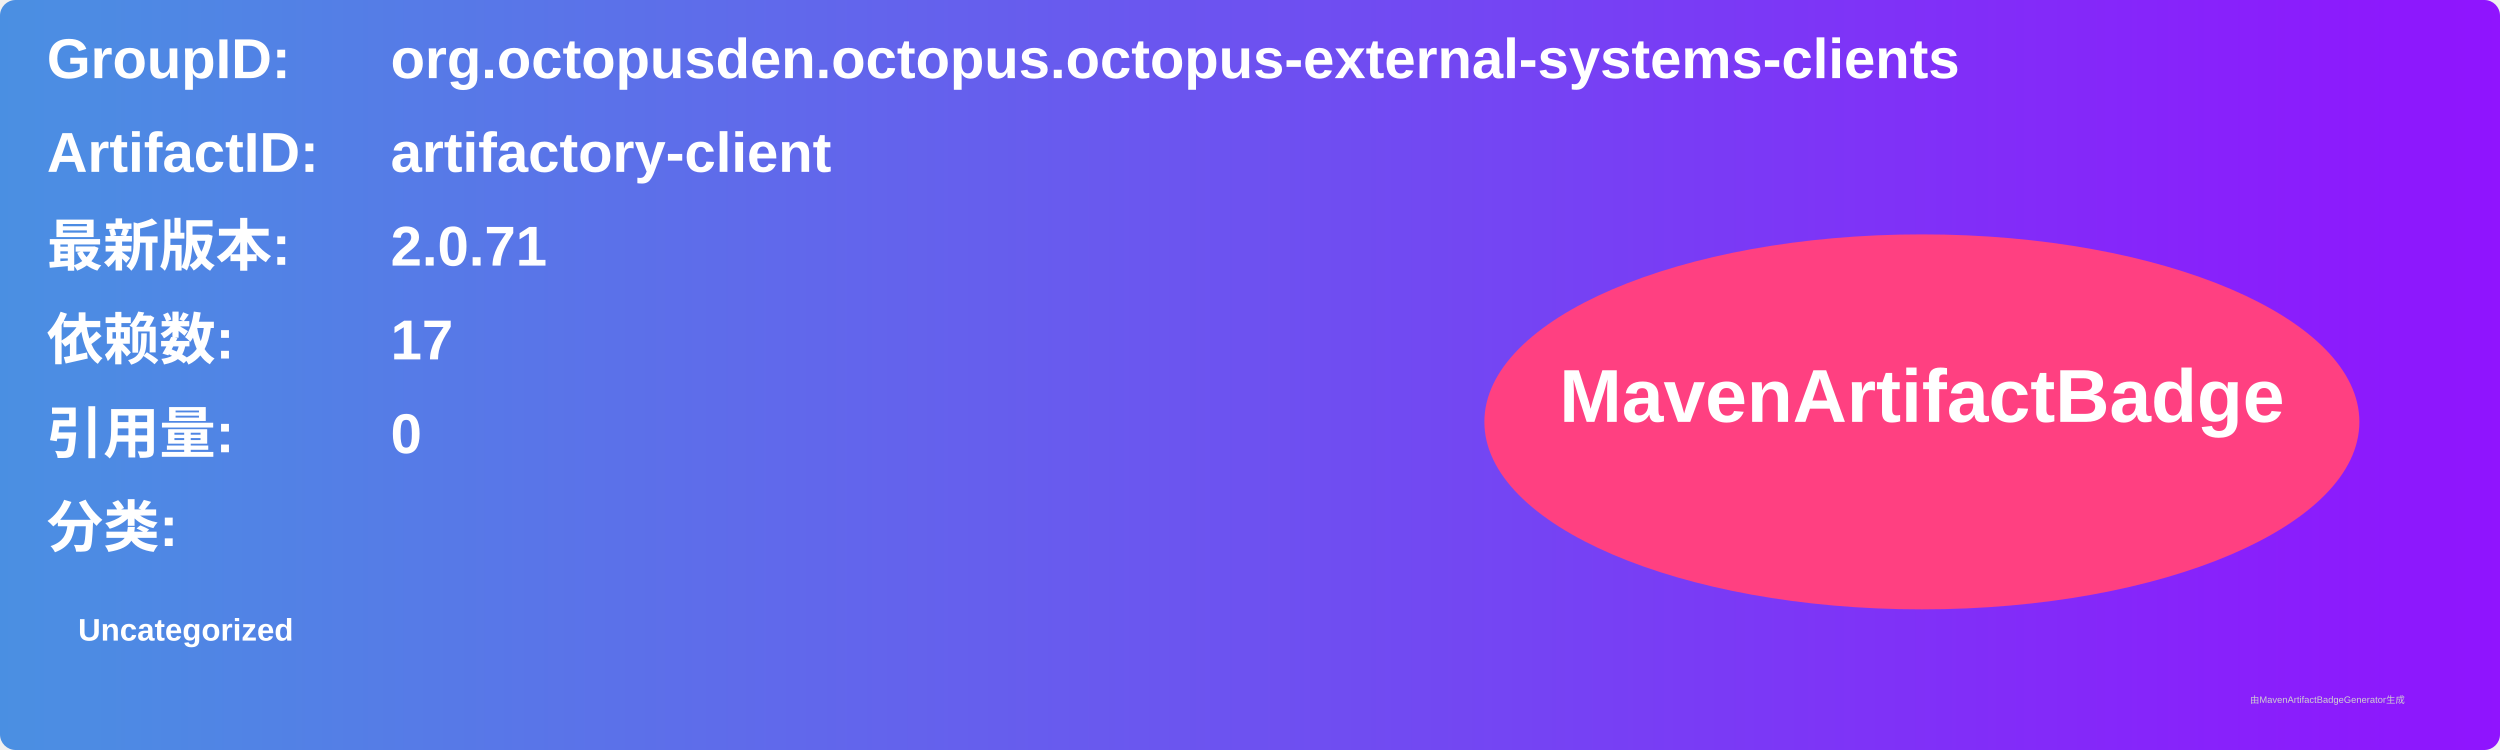
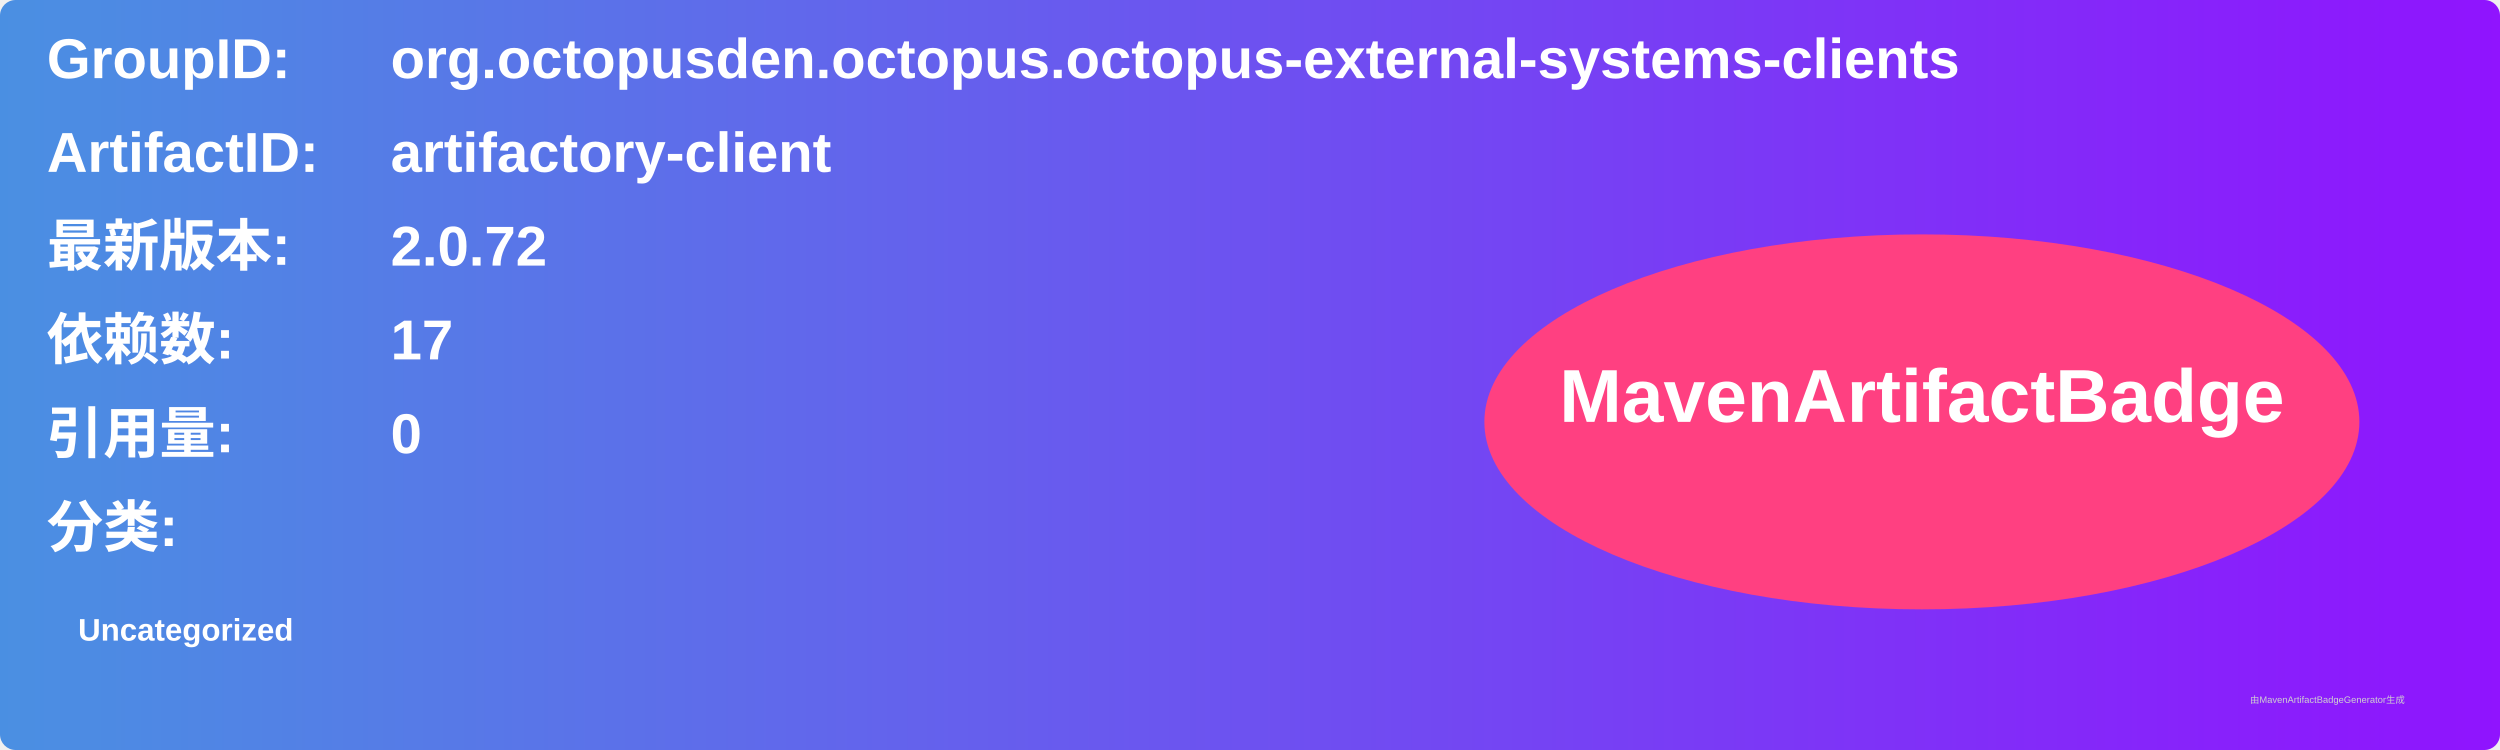
<svg xmlns="http://www.w3.org/2000/svg" width="800" height="240" viewBox="0 0 800 240">
  <linearGradient id="grad" x1="0%" y1="0%" x2="100%" y2="0%">
    <stop offset="0%" stop-color="#4a90e2" />
    <stop offset="100%" stop-color="#9013fe" />
  </linearGradient>
  <rect width="100%" height="100%" rx="5" ry="5" fill="url(#grad)" />
  <g transform="translate(15, 15)">
    <text x="0" y="10" font-family="Arial" font-size="18" fill="white" font-weight="bold" width="260">GroupID:</text>
    <text x="110" y="10" font-family="Arial" font-size="18" fill="white" font-weight="bold" width="460">org.octopusden.octopus.octopus-external-systems-clients</text>
    <text x="0" y="40" font-family="Arial" font-size="18" fill="white" font-weight="bold" width="260">ArtifactID:</text>
    <text x="110" y="40" font-family="Arial" font-size="18" fill="white" font-weight="bold" width="460">artifactory-client</text>
    <text x="0" y="70" font-family="Arial" font-size="18" fill="white" font-weight="bold">最新版本:</text>
    <text x="110" y="70" font-family="Arial" font-size="18" fill="white" font-weight="bold">
-       <tspan font-weight="bold">2.0.71</tspan>
+       <tspan font-weight="bold">2.0.72</tspan>
    </text>
    <text x="0" y="100" font-family="Arial" font-size="18" fill="white" font-weight="bold">依赖数: </text>
    <text x="110" y="100" font-family="Arial" font-size="18" fill="white">
      <tspan font-weight="bold">17</tspan>
    </text>
    <text x="0" y="130" font-family="Arial" font-size="18" fill="white" font-weight="bold">引用量: </text>
    <text x="110" y="130" font-family="Arial" font-size="18" fill="white">
      <tspan font-weight="bold">0</tspan>
    </text>
    <text x="0" y="160" font-family="Arial" font-size="18" fill="white" font-weight="bold">分类:</text>
    <text x="10" y="190" font-family="Arial" font-size="10" fill="white">
      <tspan font-weight="bold">Uncategorized</tspan>
    </text>
    <ellipse cx="600" cy="120" rx="140" ry="60" fill="#ff4081" />
    <text x="600" y="120" text-anchor="middle" font-family="Arial" font-size="24" fill="white" font-weight="bold">MavenArtifactBadge</text>
  </g>
  <text x="720" y="225" font-family="Arial" font-size="3" fill="#d0d0d0">由MavenArtifactBadgeGenerator生成</text>
</svg>
